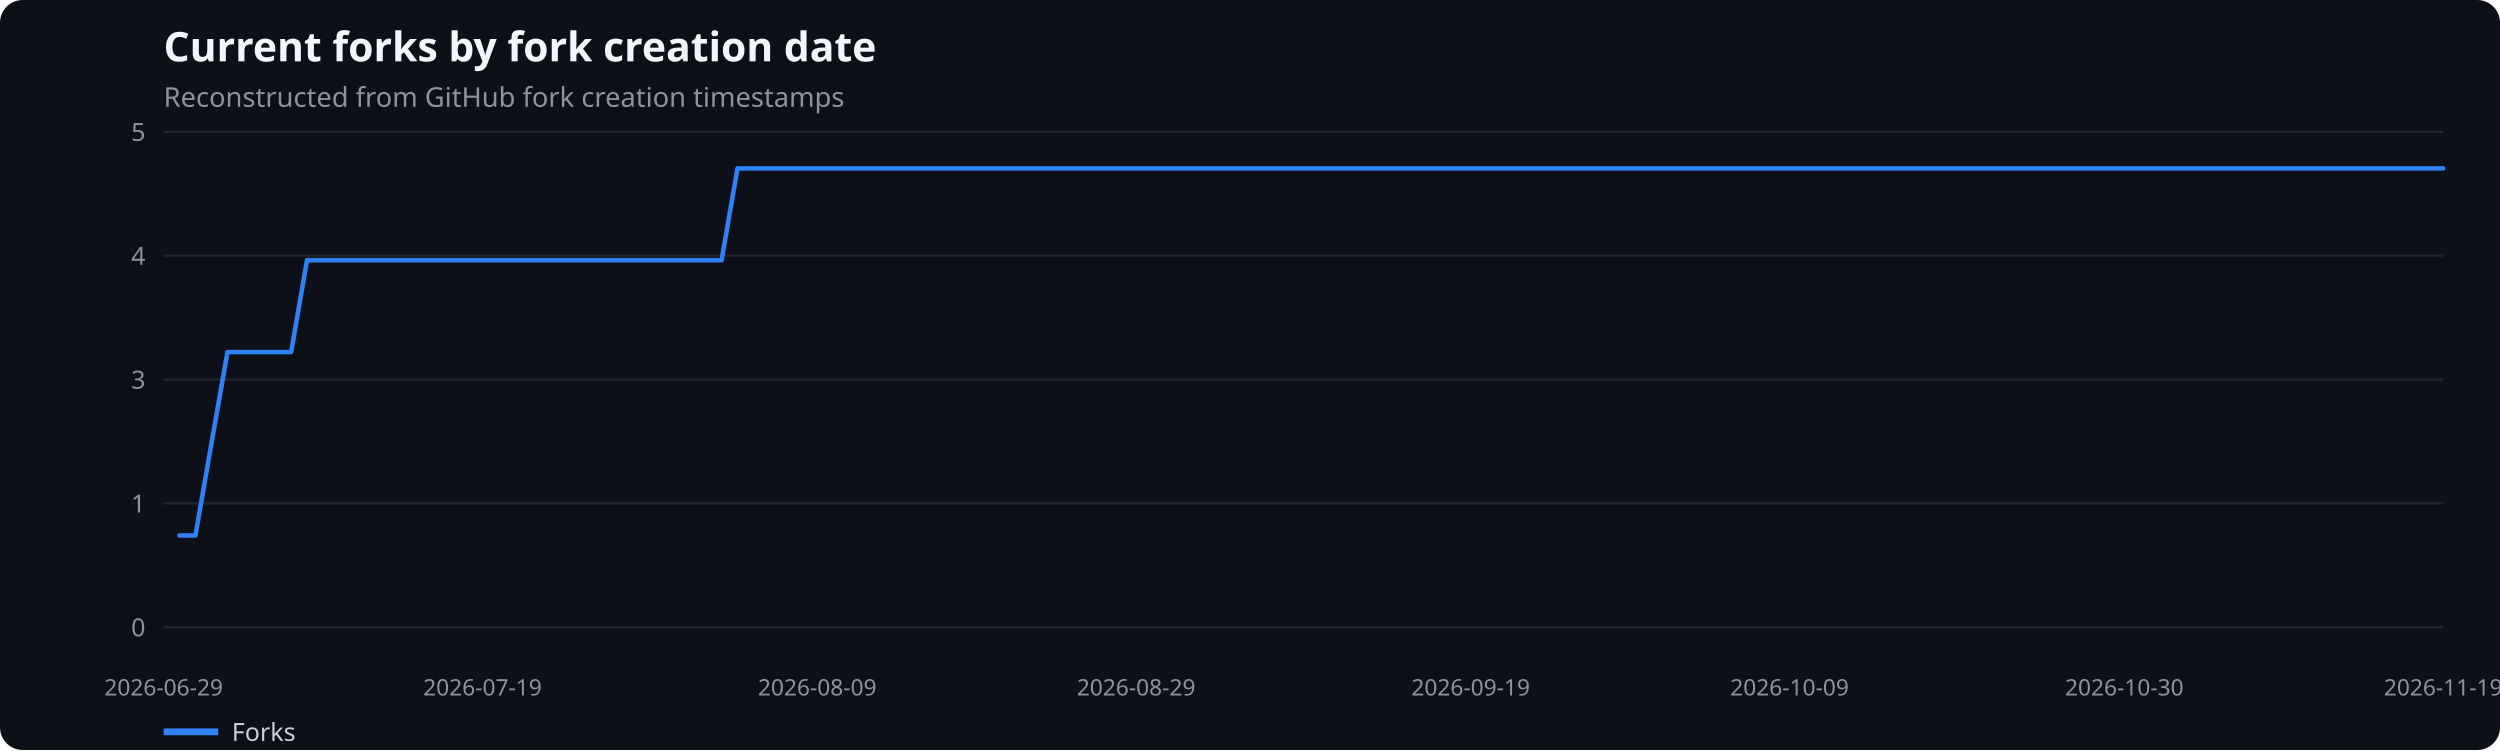
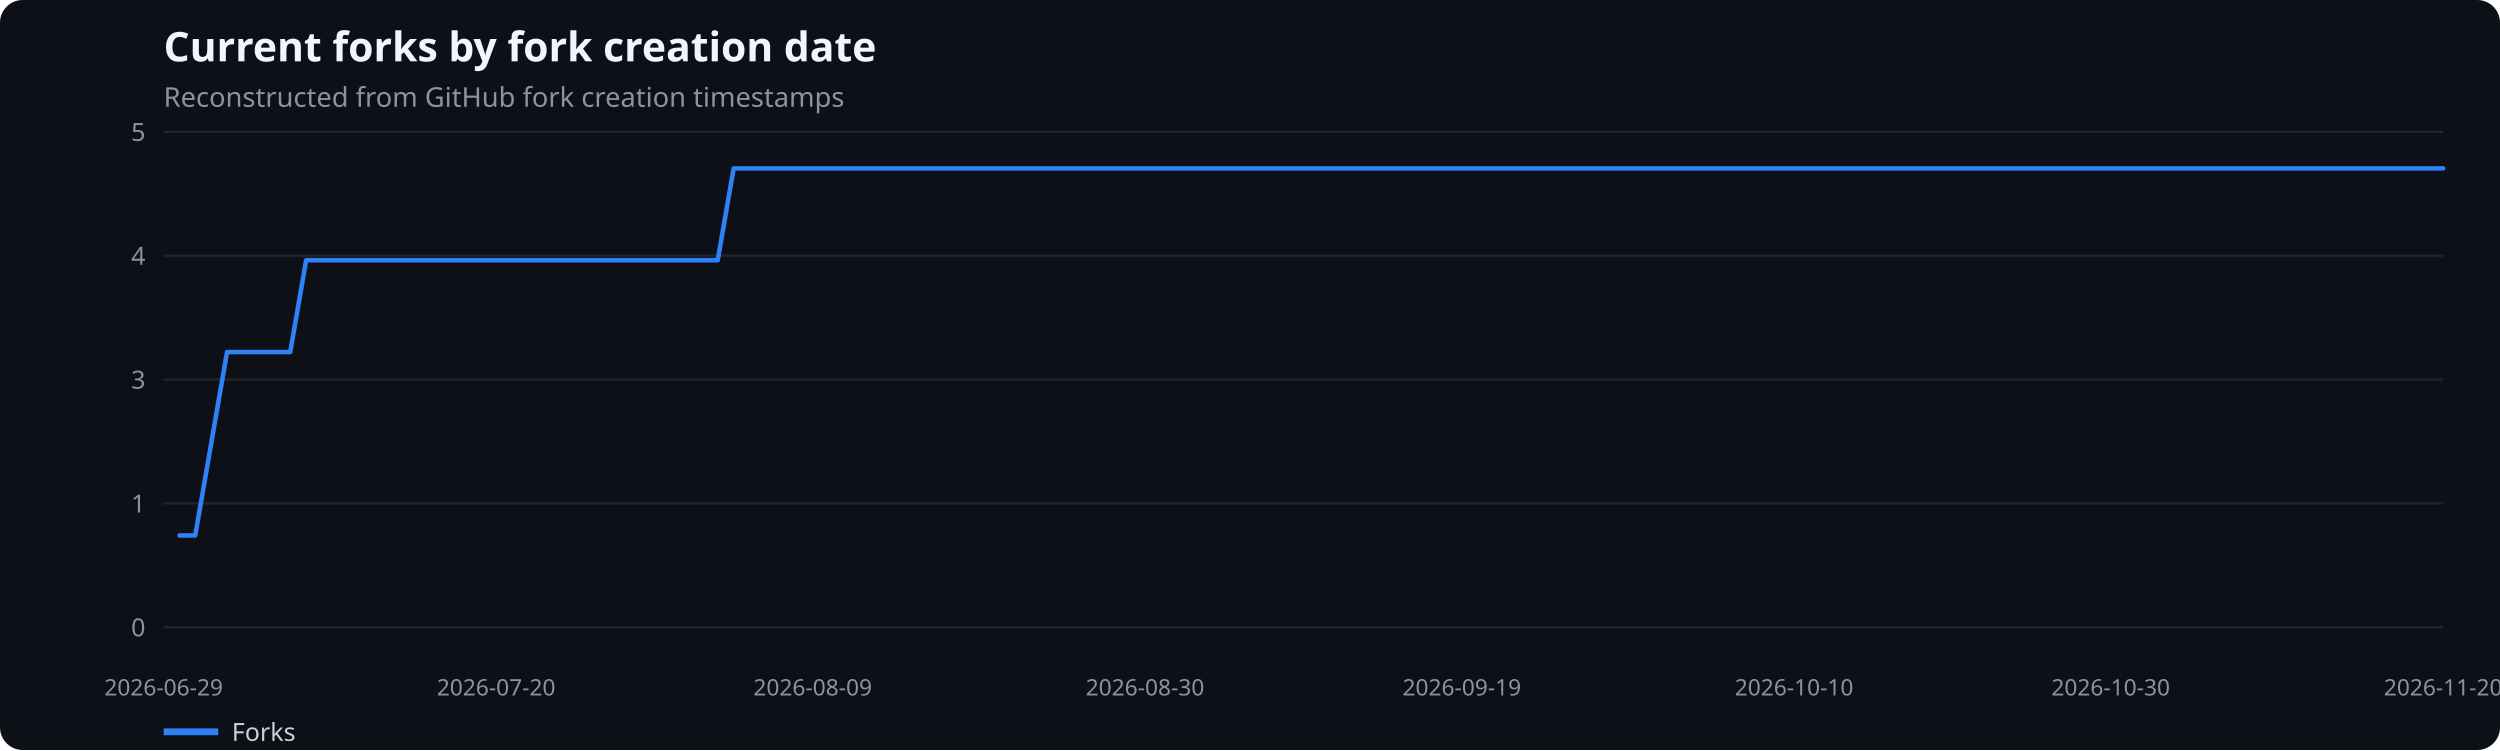
<svg xmlns="http://www.w3.org/2000/svg" width="1100" height="330" viewBox="0 0 1100 330" role="img" aria-label="Current forks by fork creation date">
  <rect width="100%" height="100%" fill="#0d1117" rx="10" />
  <text x="72" y="27" fill="#f0f6fc" font-family="system-ui,sans-serif" font-size="18" font-weight="600">Current forks by fork creation date</text>
  <text x="72" y="47" fill="#8b949e" font-family="system-ui,sans-serif" font-size="12">Reconstructed from GitHub fork creation timestamps</text>
  <line x1="72" x2="1075" y1="276.0" y2="276.0" stroke="#21262d" />
  <text x="64" y="280.0" text-anchor="end" fill="#8b949e" font-family="system-ui,sans-serif" font-size="11">0</text>
  <line x1="72" x2="1075" y1="221.5" y2="221.5" stroke="#21262d" />
  <text x="64" y="225.5" text-anchor="end" fill="#8b949e" font-family="system-ui,sans-serif" font-size="11">1</text>
  <line x1="72" x2="1075" y1="167.0" y2="167.0" stroke="#21262d" />
  <text x="64" y="171.0" text-anchor="end" fill="#8b949e" font-family="system-ui,sans-serif" font-size="11">3</text>
  <line x1="72" x2="1075" y1="112.5" y2="112.5" stroke="#21262d" />
  <text x="64" y="116.5" text-anchor="end" fill="#8b949e" font-family="system-ui,sans-serif" font-size="11">4</text>
  <line x1="72" x2="1075" y1="58.0" y2="58.0" stroke="#21262d" />
  <text x="64" y="62.0" text-anchor="end" fill="#8b949e" font-family="system-ui,sans-serif" font-size="11">5</text>
  <text x="72.0" y="306" text-anchor="middle" fill="#8b949e" font-family="system-ui,sans-serif" font-size="10">2026-06-29</text>
-   <text x="212.3" y="306" text-anchor="middle" fill="#8b949e" font-family="system-ui,sans-serif" font-size="10">2026-07-19</text>
-   <text x="359.6" y="306" text-anchor="middle" fill="#8b949e" font-family="system-ui,sans-serif" font-size="10">2026-08-09</text>
-   <text x="499.9" y="306" text-anchor="middle" fill="#8b949e" font-family="system-ui,sans-serif" font-size="10">2026-08-29</text>
-   <text x="647.1" y="306" text-anchor="middle" fill="#8b949e" font-family="system-ui,sans-serif" font-size="10">2026-09-19</text>
-   <text x="787.4" y="306" text-anchor="middle" fill="#8b949e" font-family="system-ui,sans-serif" font-size="10">2026-10-09</text>
-   <text x="934.7" y="306" text-anchor="middle" fill="#8b949e" font-family="system-ui,sans-serif" font-size="10">2026-10-30</text>
-   <text x="1075.0" y="306" text-anchor="middle" fill="#8b949e" font-family="system-ui,sans-serif" font-size="10">2026-11-19</text>
-   <polyline points="79.0,235.6 86.0,235.6 93.0,195.3 100.1,154.9 107.1,154.9 114.1,154.9 121.1,154.9 128.1,154.9 135.1,114.5 142.1,114.5 149.2,114.5 156.2,114.5 163.2,114.5 170.2,114.5 177.2,114.5 184.2,114.5 191.2,114.5 198.3,114.5 205.3,114.5 212.3,114.5 219.3,114.5 226.3,114.5 233.3,114.5 240.3,114.5 247.3,114.5 254.4,114.5 261.4,114.5 268.4,114.5 275.4,114.5 282.4,114.5 289.4,114.5 296.4,114.5 303.5,114.5 310.5,114.5 317.5,114.5 324.5,74.1 331.5,74.1 338.5,74.1 345.5,74.1 352.6,74.1 359.6,74.1 366.6,74.1 373.6,74.1 380.6,74.1 387.6,74.1 394.6,74.1 401.7,74.1 408.7,74.1 415.7,74.1 422.7,74.1 429.7,74.1 436.7,74.1 443.7,74.1 450.8,74.1 457.8,74.1 464.8,74.1 471.8,74.1 478.8,74.1 485.8,74.1 492.8,74.1 499.9,74.1 506.9,74.1 513.9,74.1 520.9,74.1 527.9,74.1 534.9,74.1 541.9,74.1 549.0,74.1 556.0,74.1 563.0,74.1 570.0,74.1 577.0,74.1 584.0,74.1 591.0,74.1 598.0,74.1 605.1,74.1 612.1,74.1 619.1,74.1 626.1,74.1 633.1,74.1 640.1,74.1 647.1,74.1 654.2,74.1 661.2,74.1 668.2,74.1 675.2,74.1 682.2,74.1 689.2,74.1 696.2,74.1 703.3,74.1 710.3,74.1 717.3,74.1 724.3,74.1 731.3,74.1 738.3,74.1 745.3,74.1 752.4,74.1 759.4,74.1 766.4,74.1 773.4,74.1 780.4,74.1 787.4,74.1 794.4,74.1 801.5,74.1 808.5,74.1 815.5,74.1 822.5,74.1 829.5,74.1 836.5,74.1 843.5,74.1 850.6,74.1 857.6,74.1 864.6,74.1 871.6,74.1 878.6,74.1 885.6,74.1 892.6,74.1 899.7,74.1 906.7,74.1 913.7,74.1 920.7,74.1 927.7,74.1 934.7,74.1 941.7,74.1 948.7,74.1 955.8,74.1 962.8,74.1 969.8,74.1 976.8,74.1 983.8,74.1 990.8,74.1 997.8,74.1 1004.9,74.1 1011.9,74.1 1018.9,74.1 1025.9,74.1 1032.9,74.1 1039.9,74.1 1046.9,74.1 1054.0,74.1 1061.0,74.1 1068.0,74.1 1075.0,74.1" fill="none" stroke="#2f81f7" stroke-width="2" stroke-linecap="round" stroke-linejoin="round" />
+   <text x="218.3" y="306" text-anchor="middle" fill="#8b949e" font-family="system-ui,sans-serif" font-size="10">2026-07-20</text>
+   <text x="357.6" y="306" text-anchor="middle" fill="#8b949e" font-family="system-ui,sans-serif" font-size="10">2026-08-09</text>
+   <text x="503.8" y="306" text-anchor="middle" fill="#8b949e" font-family="system-ui,sans-serif" font-size="10">2026-08-30</text>
+   <text x="643.2" y="306" text-anchor="middle" fill="#8b949e" font-family="system-ui,sans-serif" font-size="10">2026-09-19</text>
+   <text x="789.4" y="306" text-anchor="middle" fill="#8b949e" font-family="system-ui,sans-serif" font-size="10">2026-10-10</text>
+   <text x="928.7" y="306" text-anchor="middle" fill="#8b949e" font-family="system-ui,sans-serif" font-size="10">2026-10-30</text>
+   <text x="1075.0" y="306" text-anchor="middle" fill="#8b949e" font-family="system-ui,sans-serif" font-size="10">2026-11-20</text>
+   <polyline points="79.0,235.6 85.9,235.6 92.9,195.3 99.9,154.9 106.8,154.9 113.8,154.9 120.8,154.9 127.7,154.9 134.7,114.5 141.7,114.5 148.6,114.5 155.6,114.5 162.5,114.5 169.5,114.5 176.5,114.5 183.4,114.5 190.4,114.5 197.4,114.5 204.3,114.5 211.3,114.5 218.3,114.5 225.2,114.5 232.2,114.5 239.2,114.5 246.1,114.5 253.1,114.5 260.1,114.5 267.0,114.5 274.0,114.5 281.0,114.5 287.9,114.5 294.9,114.5 301.9,114.5 308.8,114.5 315.8,114.5 322.8,74.1 329.7,74.1 336.7,74.1 343.6,74.1 350.6,74.1 357.6,74.1 364.5,74.1 371.5,74.1 378.5,74.1 385.4,74.1 392.4,74.1 399.4,74.1 406.3,74.1 413.3,74.1 420.3,74.1 427.2,74.1 434.2,74.1 441.2,74.1 448.1,74.1 455.1,74.1 462.1,74.1 469.0,74.1 476.0,74.1 483.0,74.1 489.9,74.1 496.9,74.1 503.8,74.1 510.8,74.1 517.8,74.1 524.7,74.1 531.7,74.1 538.7,74.1 545.6,74.1 552.6,74.1 559.6,74.1 566.5,74.1 573.5,74.1 580.5,74.1 587.4,74.1 594.4,74.1 601.4,74.1 608.3,74.1 615.3,74.1 622.3,74.1 629.2,74.1 636.2,74.1 643.2,74.1 650.1,74.1 657.1,74.1 664.0,74.1 671.0,74.1 678.0,74.1 684.9,74.1 691.9,74.1 698.9,74.1 705.8,74.1 712.8,74.1 719.8,74.1 726.7,74.1 733.7,74.1 740.7,74.1 747.6,74.1 754.6,74.1 761.6,74.1 768.5,74.1 775.5,74.1 782.5,74.1 789.4,74.1 796.4,74.1 803.4,74.1 810.3,74.1 817.3,74.1 824.2,74.1 831.2,74.1 838.2,74.1 845.1,74.1 852.1,74.1 859.1,74.1 866.0,74.1 873.0,74.1 880.0,74.1 886.9,74.1 893.9,74.1 900.9,74.1 907.8,74.1 914.8,74.1 921.8,74.1 928.7,74.1 935.7,74.1 942.7,74.1 949.6,74.1 956.6,74.1 963.6,74.1 970.5,74.1 977.5,74.1 984.5,74.1 991.4,74.1 998.4,74.1 1005.3,74.1 1012.3,74.1 1019.3,74.1 1026.2,74.1 1033.2,74.1 1040.2,74.1 1047.1,74.1 1054.1,74.1 1061.1,74.1 1068.0,74.1 1075.0,74.1" fill="none" stroke="#2f81f7" stroke-width="2" stroke-linecap="round" stroke-linejoin="round" />
  <line x1="72" x2="96" y1="322" y2="322" stroke="#2f81f7" stroke-width="3" />
  <text x="102" y="326" fill="#c9d1d9" font-family="system-ui,sans-serif" font-size="11">Forks</text>
</svg>
